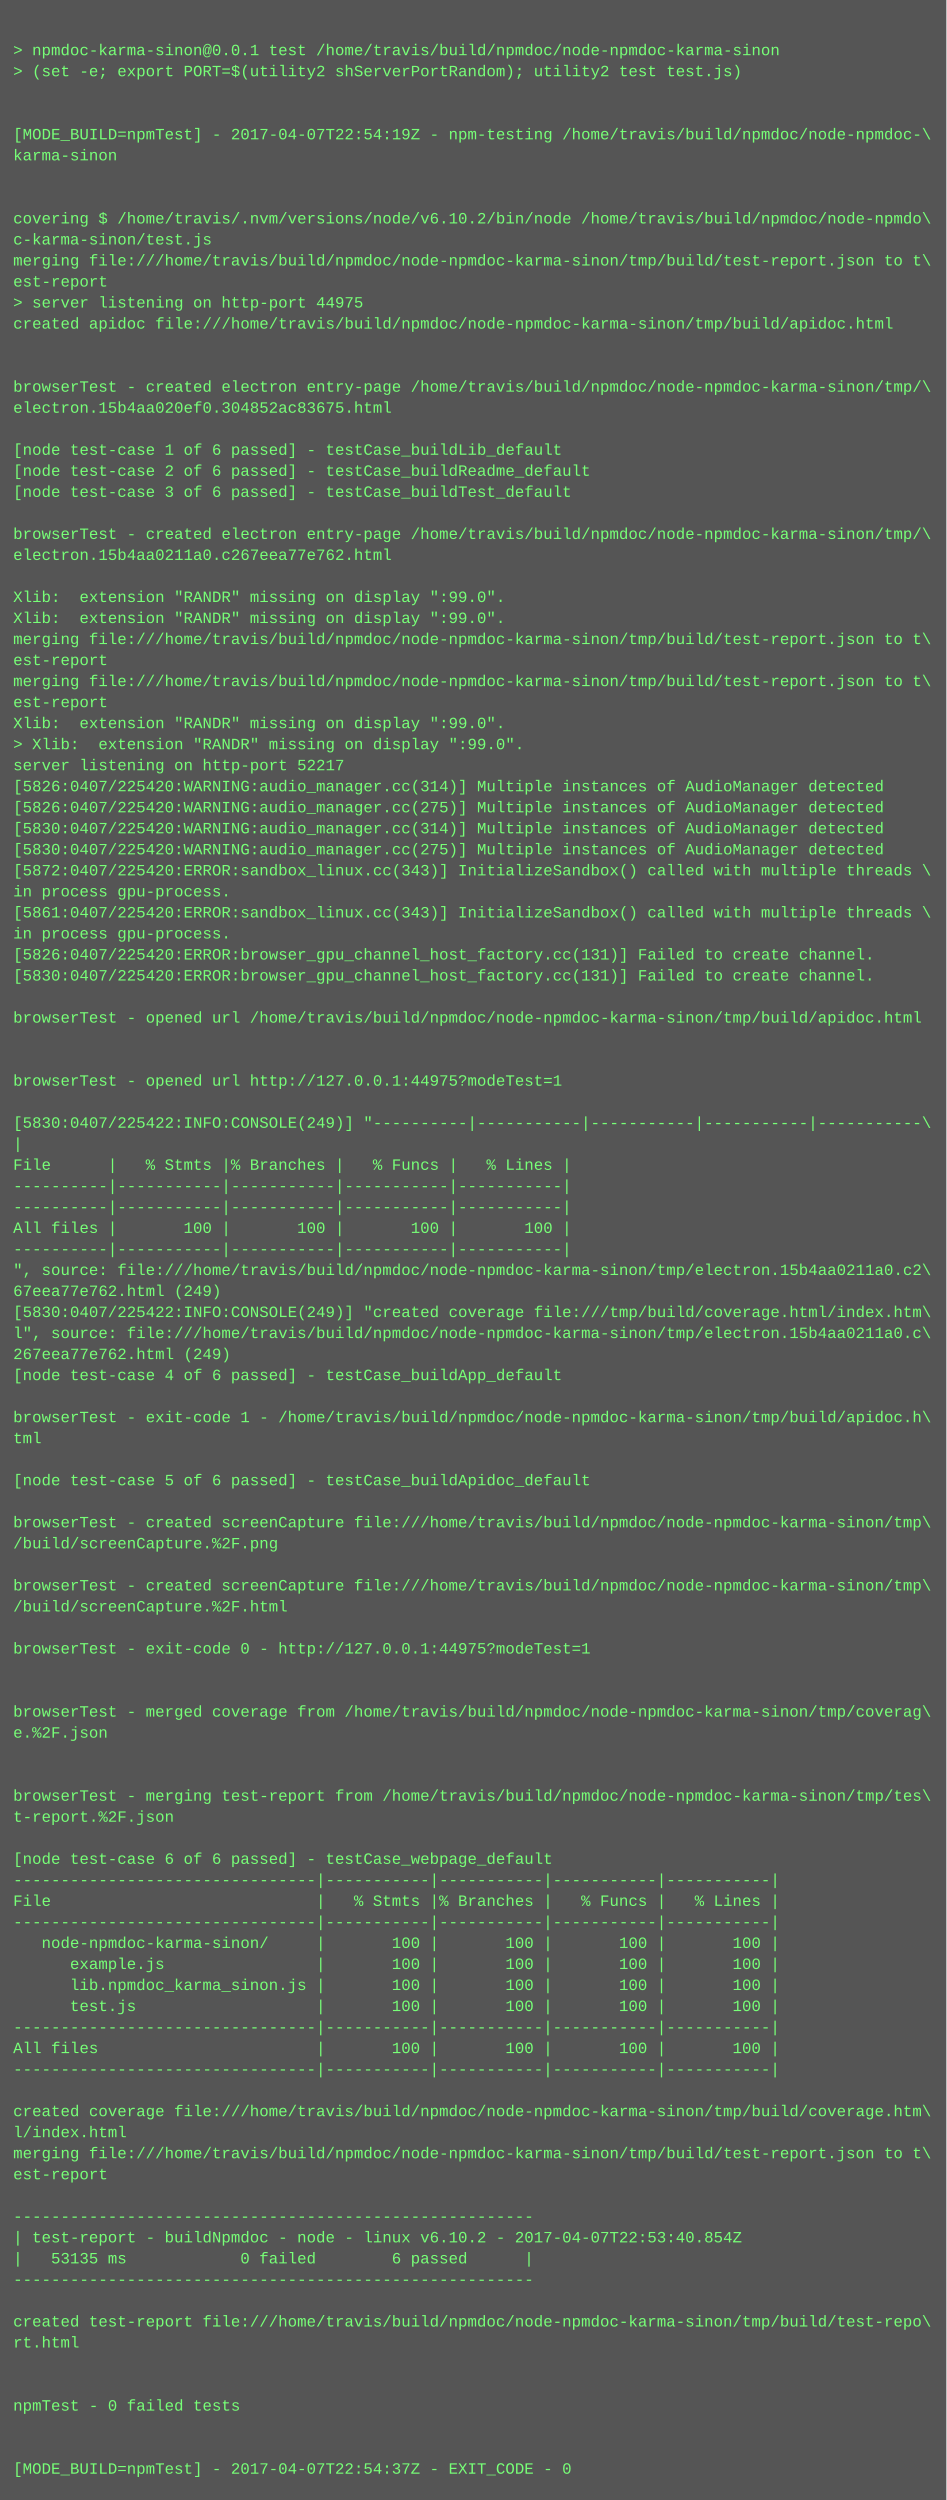
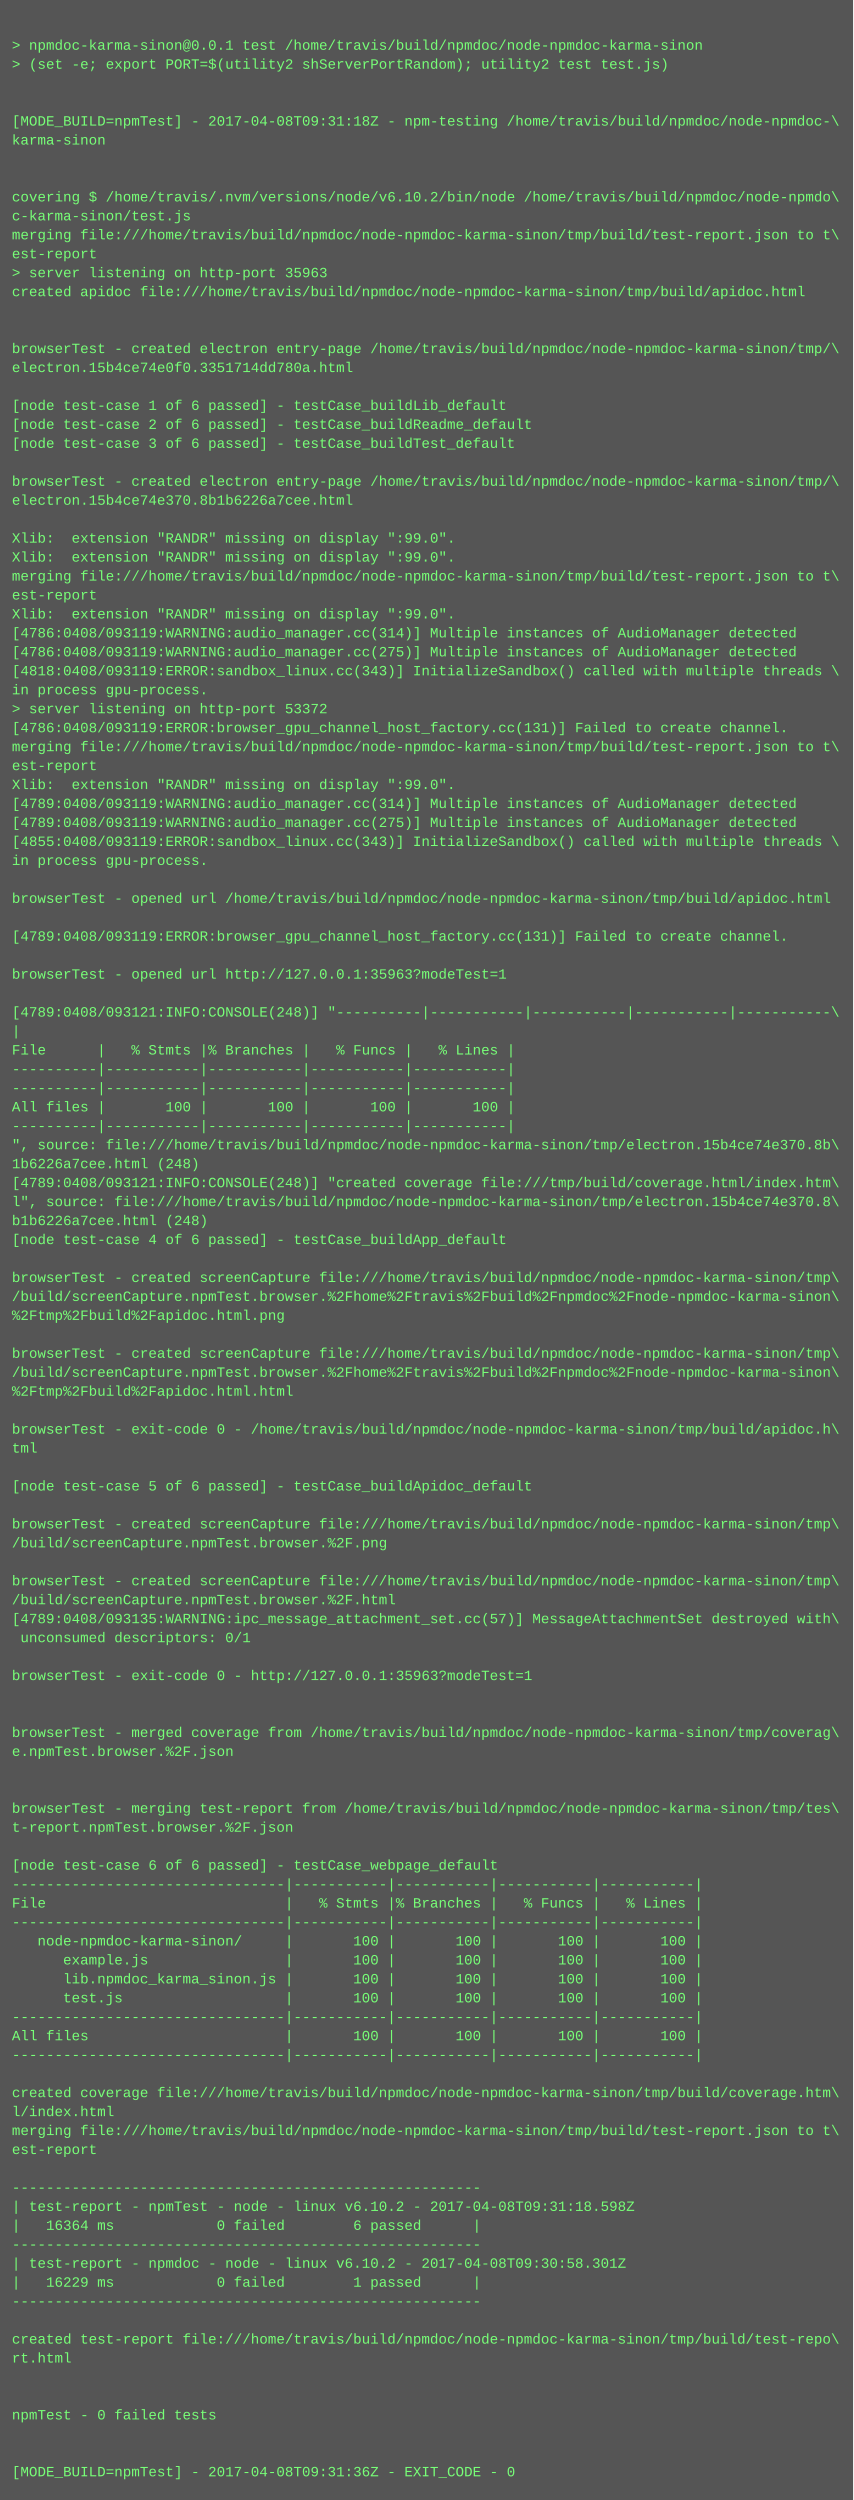
- <svg xmlns="http://www.w3.org/2000/svg" height="1902" width="720">
-   <rect height="1902" fill="#555" width="720" />
+ <svg xmlns="http://www.w3.org/2000/svg" height="2110" width="720">
+   <rect height="2110" fill="#555" width="720" />
  <text fill="#7f7" font-family="Courier New" font-size="12" xml:space="preserve">
    <tspan x="10" y="26" />
    <tspan x="10" y="42">&gt; npmdoc-karma-sinon@0.0.1 test /home/travis/build/npmdoc/node-npmdoc-karma-sinon</tspan>
    <tspan x="10" y="58">&gt; (set -e; export PORT=$(utility2 shServerPortRandom); utility2 test test.js)</tspan>
    <tspan x="10" y="74" />
    <tspan x="10" y="90" />
-     <tspan x="10" y="106">[MODE_BUILD=npmTest] - 2017-04-07T22:54:19Z - npm-testing /home/travis/build/npmdoc/node-npmdoc-\</tspan>
+     <tspan x="10" y="106">[MODE_BUILD=npmTest] - 2017-04-08T09:31:18Z - npm-testing /home/travis/build/npmdoc/node-npmdoc-\</tspan>
    <tspan x="10" y="122">karma-sinon</tspan>
    <tspan x="10" y="138" />
    <tspan x="10" y="154" />
    <tspan x="10" y="170">covering $ /home/travis/.nvm/versions/node/v6.10.2/bin/node /home/travis/build/npmdoc/node-npmdo\</tspan>
    <tspan x="10" y="186">c-karma-sinon/test.js</tspan>
    <tspan x="10" y="202">merging file:///home/travis/build/npmdoc/node-npmdoc-karma-sinon/tmp/build/test-report.json to t\</tspan>
    <tspan x="10" y="218">est-report</tspan>
-     <tspan x="10" y="234">&gt; server listening on http-port 44975</tspan>
+     <tspan x="10" y="234">&gt; server listening on http-port 35963</tspan>
    <tspan x="10" y="250">created apidoc file:///home/travis/build/npmdoc/node-npmdoc-karma-sinon/tmp/build/apidoc.html</tspan>
    <tspan x="10" y="266" />
    <tspan x="10" y="282" />
    <tspan x="10" y="298">browserTest - created electron entry-page /home/travis/build/npmdoc/node-npmdoc-karma-sinon/tmp/\</tspan>
-     <tspan x="10" y="314">electron.15b4aa020ef0.304852ac83675.html</tspan>
+     <tspan x="10" y="314">electron.15b4ce74e0f0.3351714dd780a.html</tspan>
    <tspan x="10" y="330" />
    <tspan x="10" y="346">[node test-case 1 of 6 passed] - testCase_buildLib_default</tspan>
    <tspan x="10" y="362">[node test-case 2 of 6 passed] - testCase_buildReadme_default</tspan>
    <tspan x="10" y="378">[node test-case 3 of 6 passed] - testCase_buildTest_default</tspan>
    <tspan x="10" y="394" />
    <tspan x="10" y="410">browserTest - created electron entry-page /home/travis/build/npmdoc/node-npmdoc-karma-sinon/tmp/\</tspan>
-     <tspan x="10" y="426">electron.15b4aa0211a0.c267eea77e762.html</tspan>
+     <tspan x="10" y="426">electron.15b4ce74e370.8b1b6226a7cee.html</tspan>
    <tspan x="10" y="442" />
    <tspan x="10" y="458">Xlib:  extension "RANDR" missing on display ":99.0".</tspan>
    <tspan x="10" y="474">Xlib:  extension "RANDR" missing on display ":99.0".</tspan>
    <tspan x="10" y="490">merging file:///home/travis/build/npmdoc/node-npmdoc-karma-sinon/tmp/build/test-report.json to t\</tspan>
    <tspan x="10" y="506">est-report</tspan>
-     <tspan x="10" y="522">merging file:///home/travis/build/npmdoc/node-npmdoc-karma-sinon/tmp/build/test-report.json to t\</tspan>
-     <tspan x="10" y="538">est-report</tspan>
-     <tspan x="10" y="554">Xlib:  extension "RANDR" missing on display ":99.0".</tspan>
-     <tspan x="10" y="570">&gt; Xlib:  extension "RANDR" missing on display ":99.0".</tspan>
-     <tspan x="10" y="586">server listening on http-port 52217</tspan>
-     <tspan x="10" y="602">[5826:0407/225420:WARNING:audio_manager.cc(314)] Multiple instances of AudioManager detected</tspan>
-     <tspan x="10" y="618">[5826:0407/225420:WARNING:audio_manager.cc(275)] Multiple instances of AudioManager detected</tspan>
-     <tspan x="10" y="634">[5830:0407/225420:WARNING:audio_manager.cc(314)] Multiple instances of AudioManager detected</tspan>
-     <tspan x="10" y="650">[5830:0407/225420:WARNING:audio_manager.cc(275)] Multiple instances of AudioManager detected</tspan>
-     <tspan x="10" y="666">[5872:0407/225420:ERROR:sandbox_linux.cc(343)] InitializeSandbox() called with multiple threads \</tspan>
-     <tspan x="10" y="682">in process gpu-process. </tspan>
-     <tspan x="10" y="698">[5861:0407/225420:ERROR:sandbox_linux.cc(343)] InitializeSandbox() called with multiple threads \</tspan>
-     <tspan x="10" y="714">in process gpu-process. </tspan>
-     <tspan x="10" y="730">[5826:0407/225420:ERROR:browser_gpu_channel_host_factory.cc(131)] Failed to create channel.</tspan>
-     <tspan x="10" y="746">[5830:0407/225420:ERROR:browser_gpu_channel_host_factory.cc(131)] Failed to create channel.</tspan>
-     <tspan x="10" y="762" />
-     <tspan x="10" y="778">browserTest - opened url /home/travis/build/npmdoc/node-npmdoc-karma-sinon/tmp/build/apidoc.html</tspan>
-     <tspan x="10" y="794" />
+     <tspan x="10" y="522">Xlib:  extension "RANDR" missing on display ":99.0".</tspan>
+     <tspan x="10" y="538">[4786:0408/093119:WARNING:audio_manager.cc(314)] Multiple instances of AudioManager detected</tspan>
+     <tspan x="10" y="554">[4786:0408/093119:WARNING:audio_manager.cc(275)] Multiple instances of AudioManager detected</tspan>
+     <tspan x="10" y="570">[4818:0408/093119:ERROR:sandbox_linux.cc(343)] InitializeSandbox() called with multiple threads \</tspan>
+     <tspan x="10" y="586">in process gpu-process. </tspan>
+     <tspan x="10" y="602">&gt; server listening on http-port 53372</tspan>
+     <tspan x="10" y="618">[4786:0408/093119:ERROR:browser_gpu_channel_host_factory.cc(131)] Failed to create channel.</tspan>
+     <tspan x="10" y="634">merging file:///home/travis/build/npmdoc/node-npmdoc-karma-sinon/tmp/build/test-report.json to t\</tspan>
+     <tspan x="10" y="650">est-report</tspan>
+     <tspan x="10" y="666">Xlib:  extension "RANDR" missing on display ":99.0".</tspan>
+     <tspan x="10" y="682">[4789:0408/093119:WARNING:audio_manager.cc(314)] Multiple instances of AudioManager detected</tspan>
+     <tspan x="10" y="698">[4789:0408/093119:WARNING:audio_manager.cc(275)] Multiple instances of AudioManager detected</tspan>
+     <tspan x="10" y="714">[4855:0408/093119:ERROR:sandbox_linux.cc(343)] InitializeSandbox() called with multiple threads \</tspan>
+     <tspan x="10" y="730">in process gpu-process. </tspan>
+     <tspan x="10" y="746" />
+     <tspan x="10" y="762">browserTest - opened url /home/travis/build/npmdoc/node-npmdoc-karma-sinon/tmp/build/apidoc.html</tspan>
+     <tspan x="10" y="778" />
+     <tspan x="10" y="794">[4789:0408/093119:ERROR:browser_gpu_channel_host_factory.cc(131)] Failed to create channel.</tspan>
    <tspan x="10" y="810" />
-     <tspan x="10" y="826">browserTest - opened url http://127.0.0.1:44975?modeTest=1</tspan>
+     <tspan x="10" y="826">browserTest - opened url http://127.0.0.1:35963?modeTest=1</tspan>
    <tspan x="10" y="842" />
-     <tspan x="10" y="858">[5830:0407/225422:INFO:CONSOLE(249)] "----------|-----------|-----------|-----------|-----------\</tspan>
+     <tspan x="10" y="858">[4789:0408/093121:INFO:CONSOLE(248)] "----------|-----------|-----------|-----------|-----------\</tspan>
    <tspan x="10" y="874">|</tspan>
    <tspan x="10" y="890">File      |   % Stmts |% Branches |   % Funcs |   % Lines |</tspan>
    <tspan x="10" y="906">----------|-----------|-----------|-----------|-----------|</tspan>
    <tspan x="10" y="922">----------|-----------|-----------|-----------|-----------|</tspan>
    <tspan x="10" y="938">All files |       100 |       100 |       100 |       100 |</tspan>
    <tspan x="10" y="954">----------|-----------|-----------|-----------|-----------|</tspan>
-     <tspan x="10" y="970">", source: file:///home/travis/build/npmdoc/node-npmdoc-karma-sinon/tmp/electron.15b4aa0211a0.c2\</tspan>
-     <tspan x="10" y="986">67eea77e762.html (249)</tspan>
-     <tspan x="10" y="1002">[5830:0407/225422:INFO:CONSOLE(249)] "created coverage file:///tmp/build/coverage.html/index.htm\</tspan>
-     <tspan x="10" y="1018">l", source: file:///home/travis/build/npmdoc/node-npmdoc-karma-sinon/tmp/electron.15b4aa0211a0.c\</tspan>
-     <tspan x="10" y="1034">267eea77e762.html (249)</tspan>
+     <tspan x="10" y="970">", source: file:///home/travis/build/npmdoc/node-npmdoc-karma-sinon/tmp/electron.15b4ce74e370.8b\</tspan>
+     <tspan x="10" y="986">1b6226a7cee.html (248)</tspan>
+     <tspan x="10" y="1002">[4789:0408/093121:INFO:CONSOLE(248)] "created coverage file:///tmp/build/coverage.html/index.htm\</tspan>
+     <tspan x="10" y="1018">l", source: file:///home/travis/build/npmdoc/node-npmdoc-karma-sinon/tmp/electron.15b4ce74e370.8\</tspan>
+     <tspan x="10" y="1034">b1b6226a7cee.html (248)</tspan>
    <tspan x="10" y="1050">[node test-case 4 of 6 passed] - testCase_buildApp_default</tspan>
    <tspan x="10" y="1066" />
-     <tspan x="10" y="1082">browserTest - exit-code 1 - /home/travis/build/npmdoc/node-npmdoc-karma-sinon/tmp/build/apidoc.h\</tspan>
-     <tspan x="10" y="1098">tml</tspan>
-     <tspan x="10" y="1114" />
-     <tspan x="10" y="1130">[node test-case 5 of 6 passed] - testCase_buildApidoc_default</tspan>
-     <tspan x="10" y="1146" />
-     <tspan x="10" y="1162">browserTest - created screenCapture file:///home/travis/build/npmdoc/node-npmdoc-karma-sinon/tmp\</tspan>
-     <tspan x="10" y="1178">/build/screenCapture.%2F.png</tspan>
+     <tspan x="10" y="1082">browserTest - created screenCapture file:///home/travis/build/npmdoc/node-npmdoc-karma-sinon/tmp\</tspan>
+     <tspan x="10" y="1098">/build/screenCapture.npmTest.browser.%2Fhome%2Ftravis%2Fbuild%2Fnpmdoc%2Fnode-npmdoc-karma-sinon\</tspan>
+     <tspan x="10" y="1114">%2Ftmp%2Fbuild%2Fapidoc.html.png</tspan>
+     <tspan x="10" y="1130" />
+     <tspan x="10" y="1146">browserTest - created screenCapture file:///home/travis/build/npmdoc/node-npmdoc-karma-sinon/tmp\</tspan>
+     <tspan x="10" y="1162">/build/screenCapture.npmTest.browser.%2Fhome%2Ftravis%2Fbuild%2Fnpmdoc%2Fnode-npmdoc-karma-sinon\</tspan>
+     <tspan x="10" y="1178">%2Ftmp%2Fbuild%2Fapidoc.html.html</tspan>
    <tspan x="10" y="1194" />
-     <tspan x="10" y="1210">browserTest - created screenCapture file:///home/travis/build/npmdoc/node-npmdoc-karma-sinon/tmp\</tspan>
-     <tspan x="10" y="1226">/build/screenCapture.%2F.html</tspan>
+     <tspan x="10" y="1210">browserTest - exit-code 0 - /home/travis/build/npmdoc/node-npmdoc-karma-sinon/tmp/build/apidoc.h\</tspan>
+     <tspan x="10" y="1226">tml</tspan>
    <tspan x="10" y="1242" />
-     <tspan x="10" y="1258">browserTest - exit-code 0 - http://127.0.0.1:44975?modeTest=1</tspan>
+     <tspan x="10" y="1258">[node test-case 5 of 6 passed] - testCase_buildApidoc_default</tspan>
    <tspan x="10" y="1274" />
-     <tspan x="10" y="1290" />
-     <tspan x="10" y="1306">browserTest - merged coverage from /home/travis/build/npmdoc/node-npmdoc-karma-sinon/tmp/coverag\</tspan>
-     <tspan x="10" y="1322">e.%2F.json</tspan>
-     <tspan x="10" y="1338" />
-     <tspan x="10" y="1354" />
-     <tspan x="10" y="1370">browserTest - merging test-report from /home/travis/build/npmdoc/node-npmdoc-karma-sinon/tmp/tes\</tspan>
-     <tspan x="10" y="1386">t-report.%2F.json</tspan>
+     <tspan x="10" y="1290">browserTest - created screenCapture file:///home/travis/build/npmdoc/node-npmdoc-karma-sinon/tmp\</tspan>
+     <tspan x="10" y="1306">/build/screenCapture.npmTest.browser.%2F.png</tspan>
+     <tspan x="10" y="1322" />
+     <tspan x="10" y="1338">browserTest - created screenCapture file:///home/travis/build/npmdoc/node-npmdoc-karma-sinon/tmp\</tspan>
+     <tspan x="10" y="1354">/build/screenCapture.npmTest.browser.%2F.html</tspan>
+     <tspan x="10" y="1370">[4789:0408/093135:WARNING:ipc_message_attachment_set.cc(57)] MessageAttachmentSet destroyed with\</tspan>
+     <tspan x="10" y="1386"> unconsumed descriptors: 0/1</tspan>
    <tspan x="10" y="1402" />
-     <tspan x="10" y="1418">[node test-case 6 of 6 passed] - testCase_webpage_default</tspan>
-     <tspan x="10" y="1434">--------------------------------|-----------|-----------|-----------|-----------|</tspan>
-     <tspan x="10" y="1450">File                            |   % Stmts |% Branches |   % Funcs |   % Lines |</tspan>
-     <tspan x="10" y="1466">--------------------------------|-----------|-----------|-----------|-----------|</tspan>
-     <tspan x="10" y="1482">   node-npmdoc-karma-sinon/     |       100 |       100 |       100 |       100 |</tspan>
-     <tspan x="10" y="1498">      example.js                |       100 |       100 |       100 |       100 |</tspan>
-     <tspan x="10" y="1514">      lib.npmdoc_karma_sinon.js |       100 |       100 |       100 |       100 |</tspan>
-     <tspan x="10" y="1530">      test.js                   |       100 |       100 |       100 |       100 |</tspan>
-     <tspan x="10" y="1546">--------------------------------|-----------|-----------|-----------|-----------|</tspan>
-     <tspan x="10" y="1562">All files                       |       100 |       100 |       100 |       100 |</tspan>
-     <tspan x="10" y="1578">--------------------------------|-----------|-----------|-----------|-----------|</tspan>
-     <tspan x="10" y="1594" />
-     <tspan x="10" y="1610">created coverage file:///home/travis/build/npmdoc/node-npmdoc-karma-sinon/tmp/build/coverage.htm\</tspan>
-     <tspan x="10" y="1626">l/index.html</tspan>
-     <tspan x="10" y="1642">merging file:///home/travis/build/npmdoc/node-npmdoc-karma-sinon/tmp/build/test-report.json to t\</tspan>
-     <tspan x="10" y="1658">est-report</tspan>
-     <tspan x="10" y="1674" />
-     <tspan x="10" y="1690">-------------------------------------------------------</tspan>
-     <tspan x="10" y="1706">| test-report - buildNpmdoc - node - linux v6.10.2 - 2017-04-07T22:53:40.854Z</tspan>
-     <tspan x="10" y="1722">|   53135 ms            0 failed        6 passed      |</tspan>
-     <tspan x="10" y="1738">-------------------------------------------------------</tspan>
+     <tspan x="10" y="1418">browserTest - exit-code 0 - http://127.0.0.1:35963?modeTest=1</tspan>
+     <tspan x="10" y="1434" />
+     <tspan x="10" y="1450" />
+     <tspan x="10" y="1466">browserTest - merged coverage from /home/travis/build/npmdoc/node-npmdoc-karma-sinon/tmp/coverag\</tspan>
+     <tspan x="10" y="1482">e.npmTest.browser.%2F.json</tspan>
+     <tspan x="10" y="1498" />
+     <tspan x="10" y="1514" />
+     <tspan x="10" y="1530">browserTest - merging test-report from /home/travis/build/npmdoc/node-npmdoc-karma-sinon/tmp/tes\</tspan>
+     <tspan x="10" y="1546">t-report.npmTest.browser.%2F.json</tspan>
+     <tspan x="10" y="1562" />
+     <tspan x="10" y="1578">[node test-case 6 of 6 passed] - testCase_webpage_default</tspan>
+     <tspan x="10" y="1594">--------------------------------|-----------|-----------|-----------|-----------|</tspan>
+     <tspan x="10" y="1610">File                            |   % Stmts |% Branches |   % Funcs |   % Lines |</tspan>
+     <tspan x="10" y="1626">--------------------------------|-----------|-----------|-----------|-----------|</tspan>
+     <tspan x="10" y="1642">   node-npmdoc-karma-sinon/     |       100 |       100 |       100 |       100 |</tspan>
+     <tspan x="10" y="1658">      example.js                |       100 |       100 |       100 |       100 |</tspan>
+     <tspan x="10" y="1674">      lib.npmdoc_karma_sinon.js |       100 |       100 |       100 |       100 |</tspan>
+     <tspan x="10" y="1690">      test.js                   |       100 |       100 |       100 |       100 |</tspan>
+     <tspan x="10" y="1706">--------------------------------|-----------|-----------|-----------|-----------|</tspan>
+     <tspan x="10" y="1722">All files                       |       100 |       100 |       100 |       100 |</tspan>
+     <tspan x="10" y="1738">--------------------------------|-----------|-----------|-----------|-----------|</tspan>
    <tspan x="10" y="1754" />
-     <tspan x="10" y="1770">created test-report file:///home/travis/build/npmdoc/node-npmdoc-karma-sinon/tmp/build/test-repo\</tspan>
-     <tspan x="10" y="1786">rt.html</tspan>
-     <tspan x="10" y="1802" />
-     <tspan x="10" y="1818" />
-     <tspan x="10" y="1834">npmTest - 0 failed tests</tspan>
-     <tspan x="10" y="1850" />
-     <tspan x="10" y="1866" />
-     <tspan x="10" y="1882">[MODE_BUILD=npmTest] - 2017-04-07T22:54:37Z - EXIT_CODE - 0</tspan>
+     <tspan x="10" y="1770">created coverage file:///home/travis/build/npmdoc/node-npmdoc-karma-sinon/tmp/build/coverage.htm\</tspan>
+     <tspan x="10" y="1786">l/index.html</tspan>
+     <tspan x="10" y="1802">merging file:///home/travis/build/npmdoc/node-npmdoc-karma-sinon/tmp/build/test-report.json to t\</tspan>
+     <tspan x="10" y="1818">est-report</tspan>
+     <tspan x="10" y="1834" />
+     <tspan x="10" y="1850">-------------------------------------------------------</tspan>
+     <tspan x="10" y="1866">| test-report - npmTest - node - linux v6.10.2 - 2017-04-08T09:31:18.598Z</tspan>
+     <tspan x="10" y="1882">|   16364 ms            0 failed        6 passed      |</tspan>
+     <tspan x="10" y="1898">-------------------------------------------------------</tspan>
+     <tspan x="10" y="1914">| test-report - npmdoc - node - linux v6.10.2 - 2017-04-08T09:30:58.301Z</tspan>
+     <tspan x="10" y="1930">|   16229 ms            0 failed        1 passed      |</tspan>
+     <tspan x="10" y="1946">-------------------------------------------------------</tspan>
+     <tspan x="10" y="1962" />
+     <tspan x="10" y="1978">created test-report file:///home/travis/build/npmdoc/node-npmdoc-karma-sinon/tmp/build/test-repo\</tspan>
+     <tspan x="10" y="1994">rt.html</tspan>
+     <tspan x="10" y="2010" />
+     <tspan x="10" y="2026" />
+     <tspan x="10" y="2042">npmTest - 0 failed tests</tspan>
+     <tspan x="10" y="2058" />
+     <tspan x="10" y="2074" />
+     <tspan x="10" y="2090">[MODE_BUILD=npmTest] - 2017-04-08T09:31:36Z - EXIT_CODE - 0</tspan>
  </text>
</svg>
